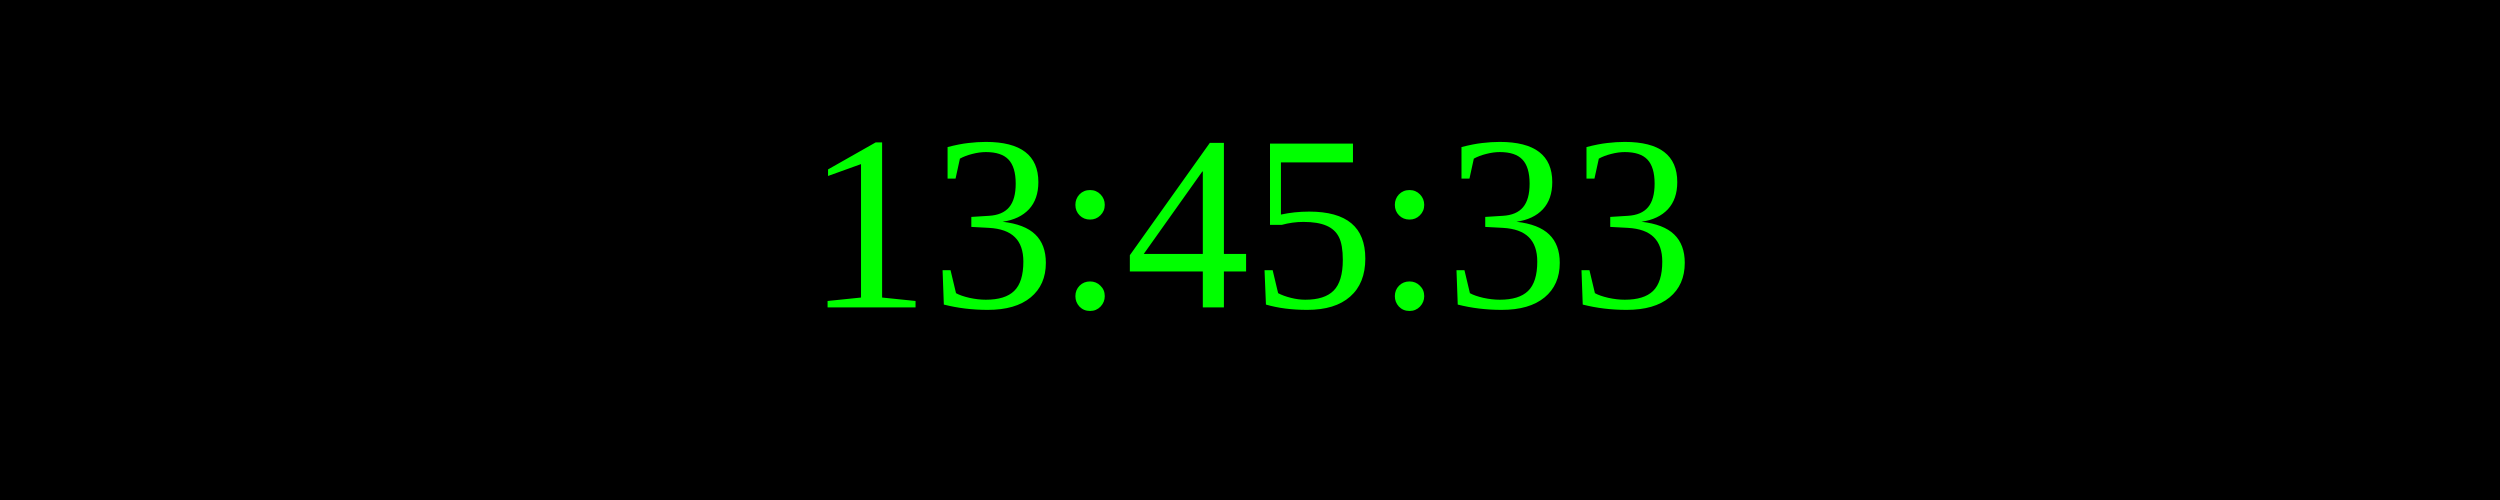
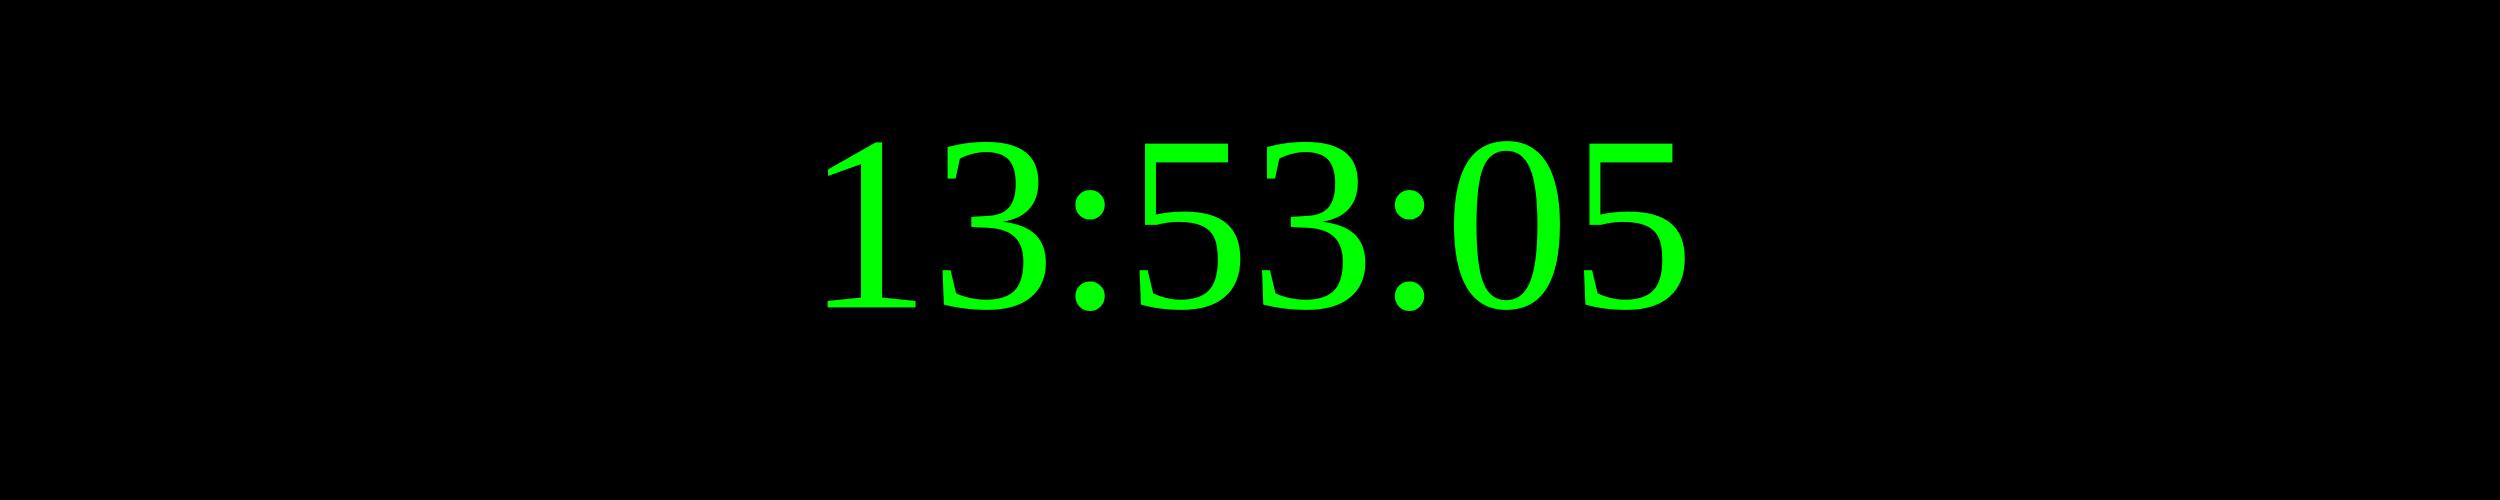
<svg xmlns="http://www.w3.org/2000/svg" width="250" height="50">
  <rect width="100%" height="100%" fill="black" />
  <text x="50%" y="50%" font-size="25" fill="lime" text-anchor="middle" dominant-baseline="middle">
- 13:45:33
+ 13:53:05
</text>
</svg>
